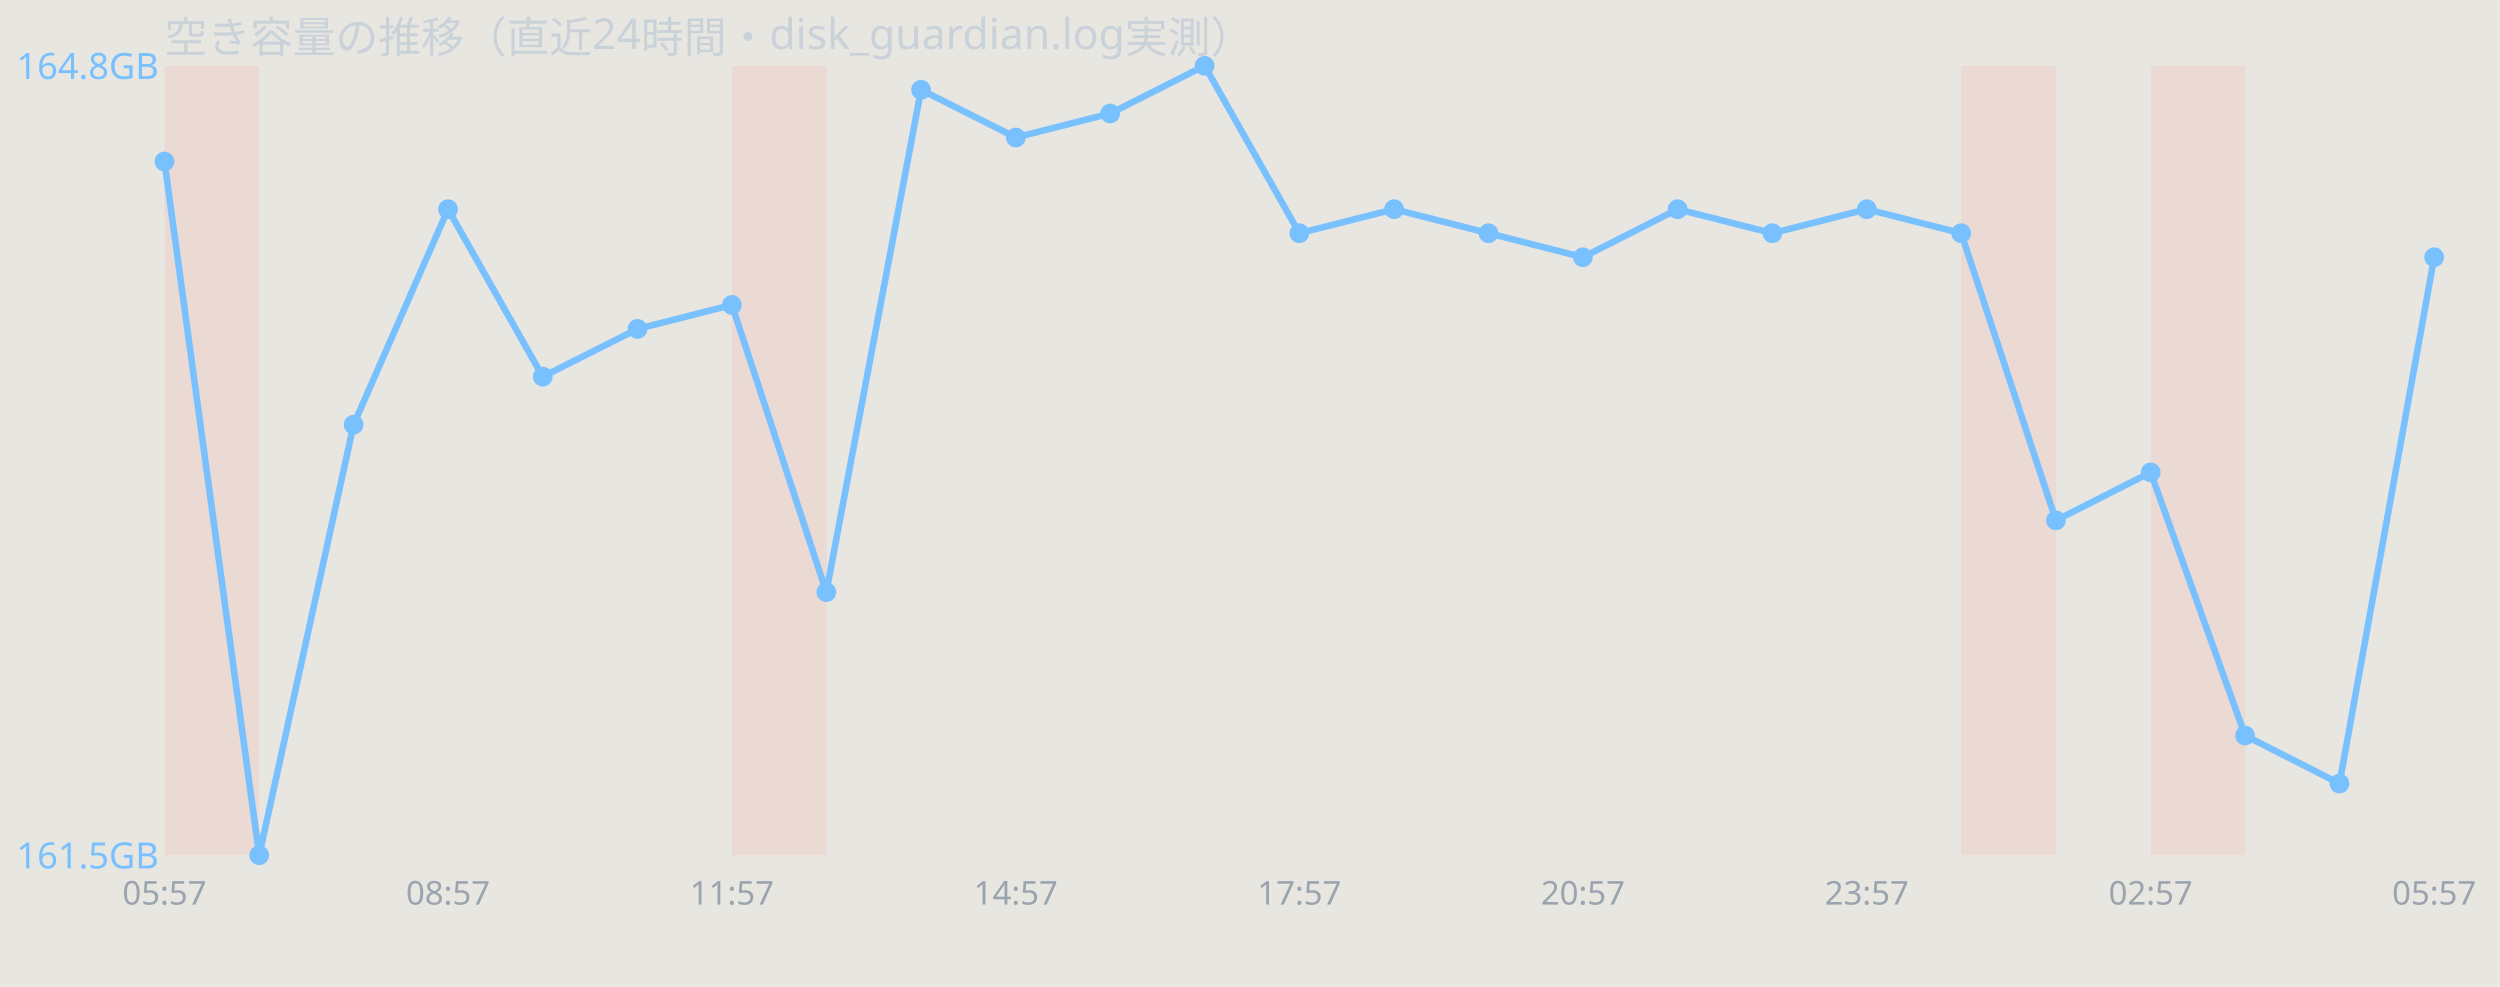
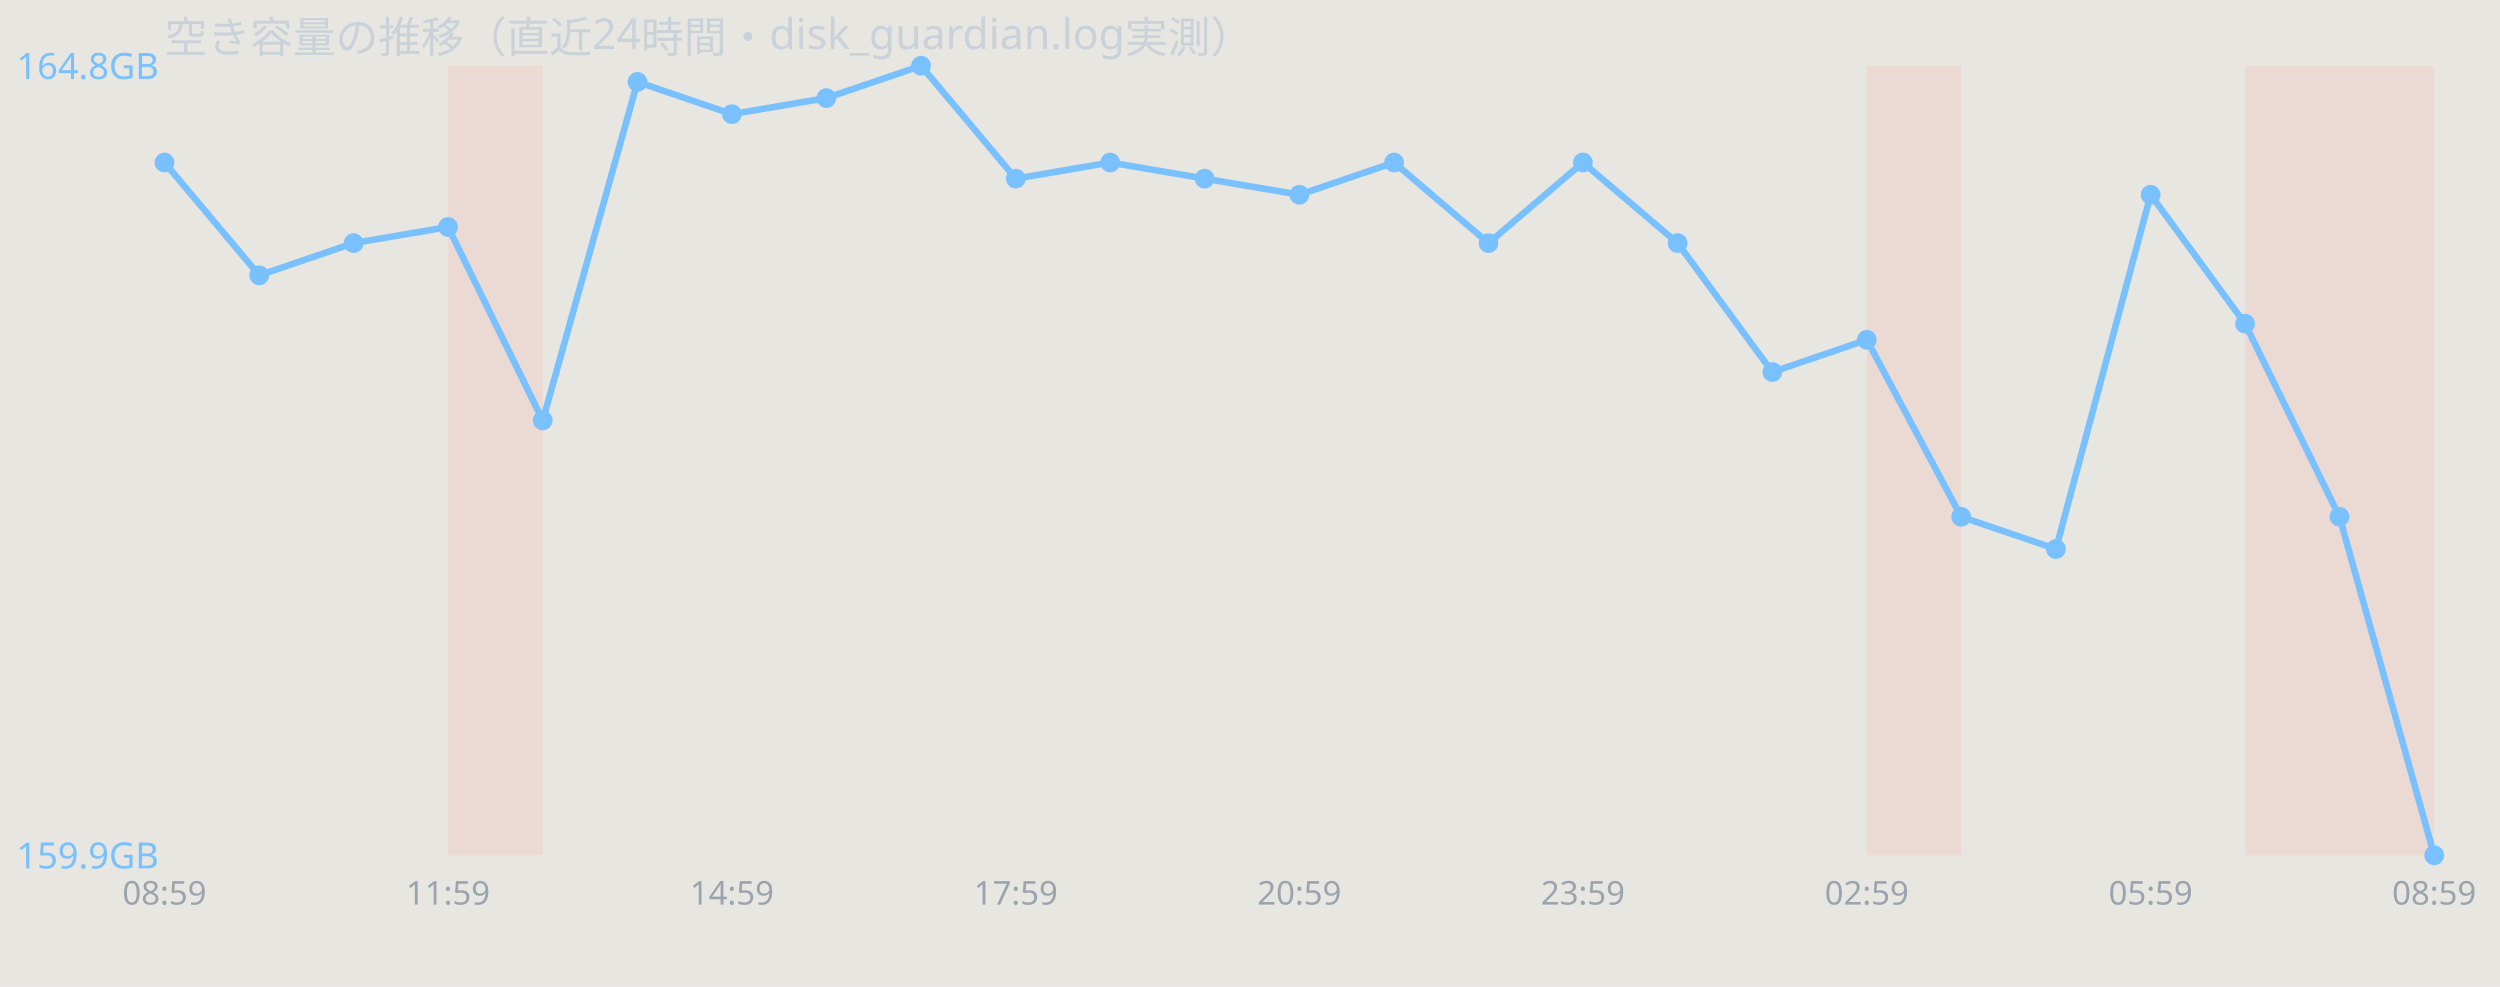
<svg xmlns="http://www.w3.org/2000/svg" width="760" height="300" viewBox="0 0 760 300" font-family="sans-serif">
  <rect width="760" height="300" fill="#e8e6e1" />
  <text x="50" y="16" font-size="13" fill="#c9d1d9">空き容量の推移（直近24時間・disk_guardian.log実測）</text>
-   <rect x="50.0" y="20" width="28.8" height="240" fill="#ff7b72" opacity="0.12" />
-   <rect x="222.5" y="20" width="28.8" height="240" fill="#ff7b72" opacity="0.12" />
-   <rect x="596.2" y="20" width="28.8" height="240" fill="#ff7b72" opacity="0.12" />
-   <rect x="653.8" y="20" width="28.8" height="240" fill="#ff7b72" opacity="0.12" />
-   <polyline points="50.0,49.1 78.8,260.0 107.5,129.1 136.2,63.6 165.0,114.5 193.8,100.0 222.5,92.7 251.2,180.0 280.0,27.3 308.8,41.8 337.5,34.5 366.2,20.0 395.0,70.9 423.8,63.6 452.5,70.9 481.2,78.2 510.0,63.6 538.8,70.9 567.5,63.6 596.2,70.9 625.0,158.2 653.8,143.6 682.5,223.6 711.2,238.2 740.0,78.2" fill="none" stroke="#79c0ff" stroke-width="2" />
-   <circle cx="50.0" cy="49.1" r="3" fill="#79c0ff" />
-   <circle cx="78.8" cy="260.0" r="3" fill="#79c0ff" />
-   <circle cx="107.5" cy="129.1" r="3" fill="#79c0ff" />
-   <circle cx="136.2" cy="63.6" r="3" fill="#79c0ff" />
-   <circle cx="165.0" cy="114.5" r="3" fill="#79c0ff" />
-   <circle cx="193.8" cy="100.0" r="3" fill="#79c0ff" />
-   <circle cx="222.5" cy="92.7" r="3" fill="#79c0ff" />
-   <circle cx="251.2" cy="180.0" r="3" fill="#79c0ff" />
-   <circle cx="280.0" cy="27.3" r="3" fill="#79c0ff" />
-   <circle cx="308.8" cy="41.8" r="3" fill="#79c0ff" />
-   <circle cx="337.5" cy="34.5" r="3" fill="#79c0ff" />
-   <circle cx="366.2" cy="20.0" r="3" fill="#79c0ff" />
-   <circle cx="395.0" cy="70.9" r="3" fill="#79c0ff" />
-   <circle cx="423.8" cy="63.6" r="3" fill="#79c0ff" />
-   <circle cx="452.5" cy="70.9" r="3" fill="#79c0ff" />
-   <circle cx="481.2" cy="78.2" r="3" fill="#79c0ff" />
-   <circle cx="510.0" cy="63.6" r="3" fill="#79c0ff" />
-   <circle cx="538.8" cy="70.9" r="3" fill="#79c0ff" />
-   <circle cx="567.5" cy="63.6" r="3" fill="#79c0ff" />
-   <circle cx="596.2" cy="70.9" r="3" fill="#79c0ff" />
-   <circle cx="625.0" cy="158.2" r="3" fill="#79c0ff" />
-   <circle cx="653.8" cy="143.6" r="3" fill="#79c0ff" />
-   <circle cx="682.5" cy="223.6" r="3" fill="#79c0ff" />
-   <circle cx="711.2" cy="238.2" r="3" fill="#79c0ff" />
-   <circle cx="740.0" cy="78.2" r="3" fill="#79c0ff" />
+   <rect x="136.2" y="20" width="28.8" height="240" fill="#ff7b72" opacity="0.12" />
+   <rect x="567.5" y="20" width="28.8" height="240" fill="#ff7b72" opacity="0.12" />
+   <rect x="682.5" y="20" width="28.8" height="240" fill="#ff7b72" opacity="0.12" />
+   <rect x="711.2" y="20" width="28.8" height="240" fill="#ff7b72" opacity="0.12" />
+   <polyline points="50.0,49.4 78.8,83.7 107.5,73.9 136.2,69.0 165.0,127.8 193.8,24.9 222.5,34.7 251.2,29.8 280.0,20.0 308.8,54.3 337.5,49.4 366.2,54.3 395.0,59.2 423.8,49.4 452.5,73.9 481.2,49.4 510.0,73.9 538.8,113.1 567.5,103.3 596.2,157.1 625.0,166.9 653.8,59.2 682.5,98.4 711.2,157.1 740.0,260.0" fill="none" stroke="#79c0ff" stroke-width="2" />
+   <circle cx="50.0" cy="49.4" r="3" fill="#79c0ff" />
+   <circle cx="78.8" cy="83.7" r="3" fill="#79c0ff" />
+   <circle cx="107.5" cy="73.9" r="3" fill="#79c0ff" />
+   <circle cx="136.2" cy="69.0" r="3" fill="#79c0ff" />
+   <circle cx="165.0" cy="127.8" r="3" fill="#79c0ff" />
+   <circle cx="193.8" cy="24.9" r="3" fill="#79c0ff" />
+   <circle cx="222.5" cy="34.7" r="3" fill="#79c0ff" />
+   <circle cx="251.2" cy="29.8" r="3" fill="#79c0ff" />
+   <circle cx="280.0" cy="20.0" r="3" fill="#79c0ff" />
+   <circle cx="308.8" cy="54.3" r="3" fill="#79c0ff" />
+   <circle cx="337.5" cy="49.4" r="3" fill="#79c0ff" />
+   <circle cx="366.2" cy="54.3" r="3" fill="#79c0ff" />
+   <circle cx="395.0" cy="59.2" r="3" fill="#79c0ff" />
+   <circle cx="423.8" cy="49.4" r="3" fill="#79c0ff" />
+   <circle cx="452.5" cy="73.9" r="3" fill="#79c0ff" />
+   <circle cx="481.2" cy="49.4" r="3" fill="#79c0ff" />
+   <circle cx="510.0" cy="73.9" r="3" fill="#79c0ff" />
+   <circle cx="538.8" cy="113.1" r="3" fill="#79c0ff" />
+   <circle cx="567.5" cy="103.3" r="3" fill="#79c0ff" />
+   <circle cx="596.2" cy="157.1" r="3" fill="#79c0ff" />
+   <circle cx="625.0" cy="166.9" r="3" fill="#79c0ff" />
+   <circle cx="653.8" cy="59.2" r="3" fill="#79c0ff" />
+   <circle cx="682.5" cy="98.4" r="3" fill="#79c0ff" />
+   <circle cx="711.2" cy="157.1" r="3" fill="#79c0ff" />
+   <circle cx="740.0" cy="260.0" r="3" fill="#79c0ff" />
  <text x="5" y="24.0" font-size="11" fill="#79c0ff">164.8GB</text>
-   <text x="5" y="264.0" font-size="11" fill="#79c0ff">161.5GB</text>
-   <text x="50.0" y="275" font-size="10" fill="#9aa4ae" text-anchor="middle">05:57</text>
-   <text x="136.2" y="275" font-size="10" fill="#9aa4ae" text-anchor="middle">08:57</text>
-   <text x="222.5" y="275" font-size="10" fill="#9aa4ae" text-anchor="middle">11:57</text>
-   <text x="308.8" y="275" font-size="10" fill="#9aa4ae" text-anchor="middle">14:57</text>
-   <text x="395.0" y="275" font-size="10" fill="#9aa4ae" text-anchor="middle">17:57</text>
-   <text x="481.2" y="275" font-size="10" fill="#9aa4ae" text-anchor="middle">20:57</text>
-   <text x="567.5" y="275" font-size="10" fill="#9aa4ae" text-anchor="middle">23:57</text>
-   <text x="653.8" y="275" font-size="10" fill="#9aa4ae" text-anchor="middle">02:57</text>
-   <text x="740.0" y="275" font-size="10" fill="#9aa4ae" text-anchor="middle">05:57</text>
+   <text x="5" y="264.0" font-size="11" fill="#79c0ff">159.9GB</text>
+   <text x="50.0" y="275" font-size="10" fill="#9aa4ae" text-anchor="middle">08:59</text>
+   <text x="136.2" y="275" font-size="10" fill="#9aa4ae" text-anchor="middle">11:59</text>
+   <text x="222.5" y="275" font-size="10" fill="#9aa4ae" text-anchor="middle">14:59</text>
+   <text x="308.8" y="275" font-size="10" fill="#9aa4ae" text-anchor="middle">17:59</text>
+   <text x="395.0" y="275" font-size="10" fill="#9aa4ae" text-anchor="middle">20:59</text>
+   <text x="481.2" y="275" font-size="10" fill="#9aa4ae" text-anchor="middle">23:59</text>
+   <text x="567.5" y="275" font-size="10" fill="#9aa4ae" text-anchor="middle">02:59</text>
+   <text x="653.8" y="275" font-size="10" fill="#9aa4ae" text-anchor="middle">05:59</text>
+   <text x="740.0" y="275" font-size="10" fill="#9aa4ae" text-anchor="middle">08:59</text>
</svg>
